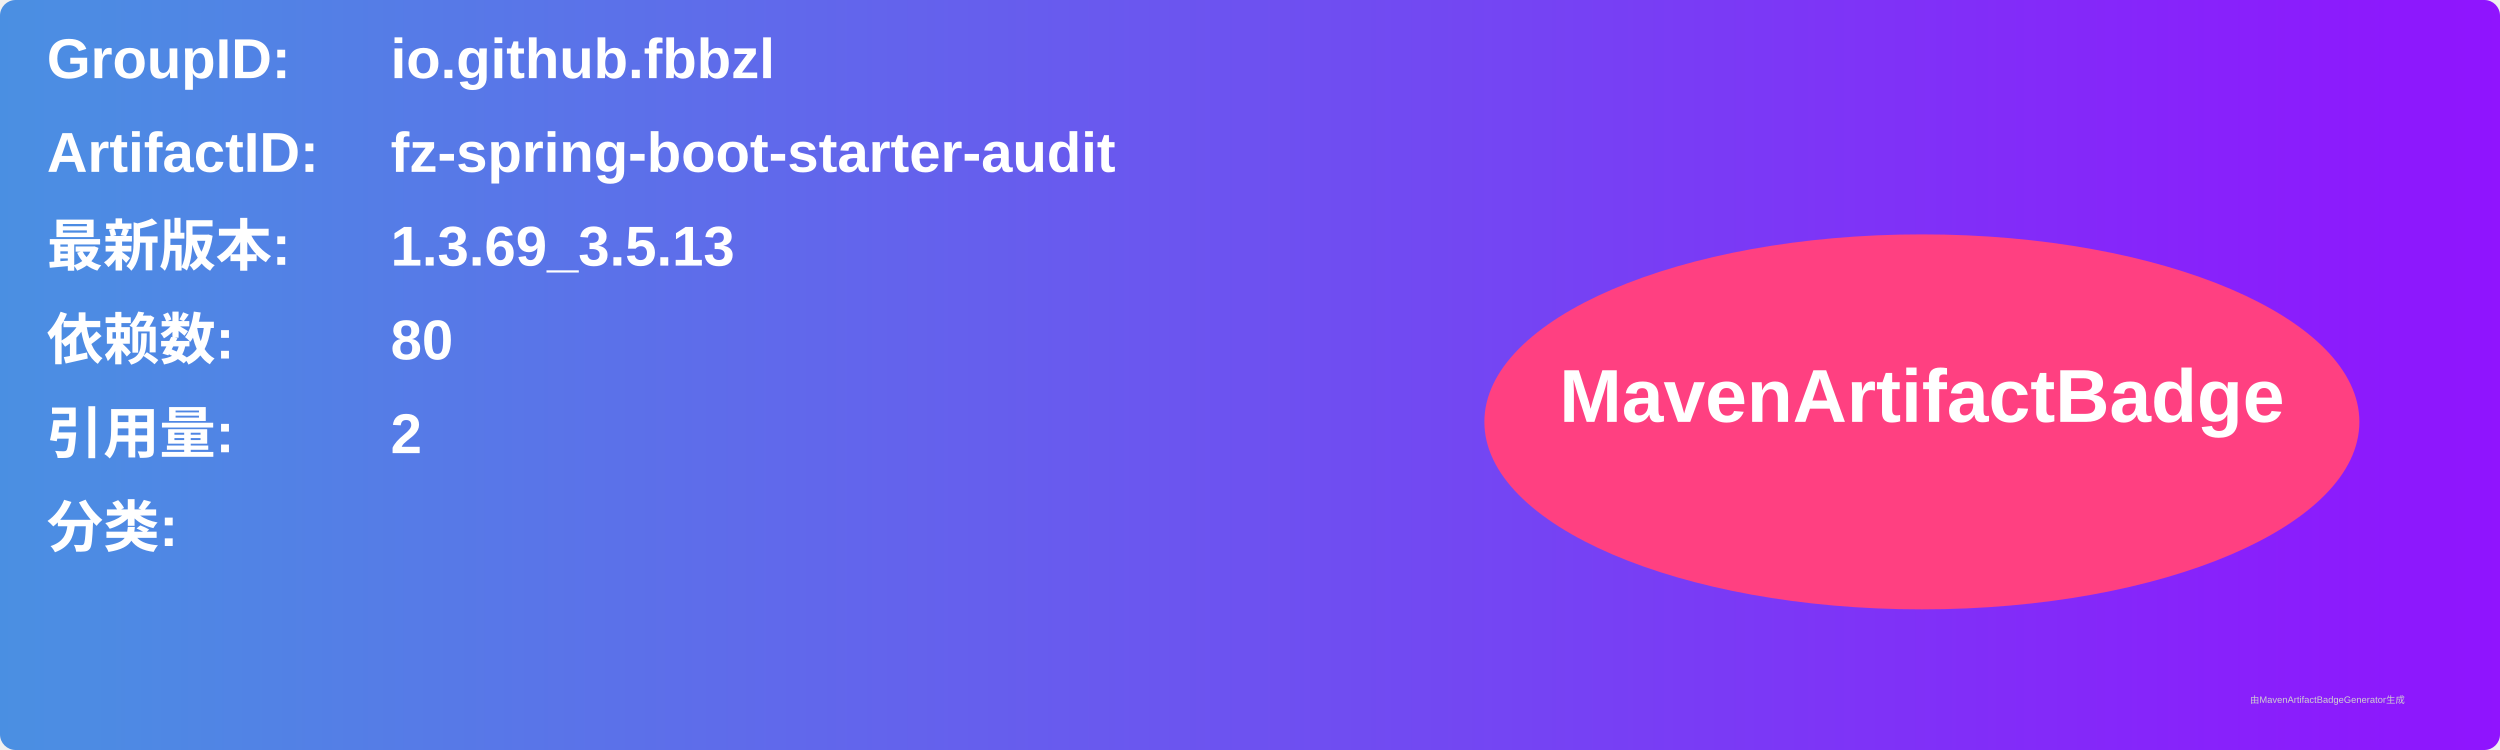
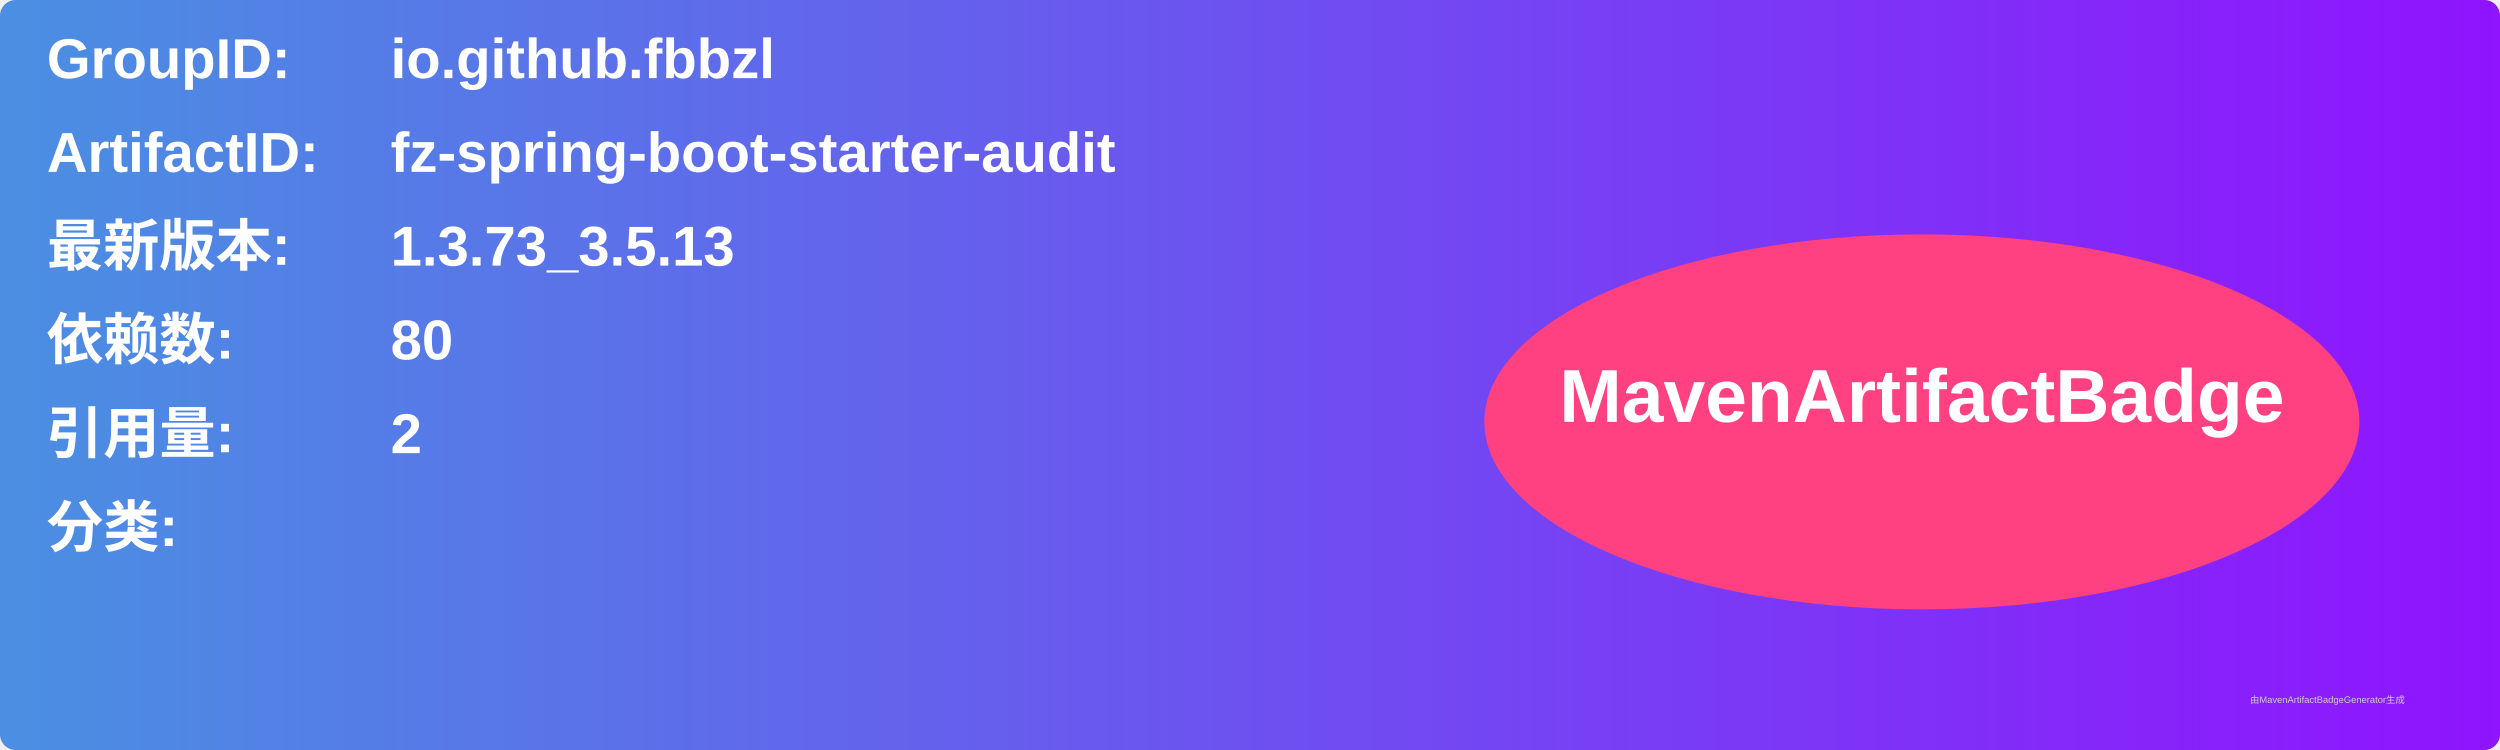
<svg xmlns="http://www.w3.org/2000/svg" width="800" height="240" viewBox="0 0 800 240">
  <linearGradient id="grad" x1="0%" y1="0%" x2="100%" y2="0%">
    <stop offset="0%" stop-color="#4a90e2" />
    <stop offset="100%" stop-color="#9013fe" />
  </linearGradient>
  <rect width="100%" height="100%" rx="5" ry="5" fill="url(#grad)" />
  <g transform="translate(15, 15)">
    <text x="0" y="10" font-family="Arial" font-size="18" fill="white" font-weight="bold" width="260">GroupID:</text>
    <text x="110" y="10" font-family="Arial" font-size="18" fill="white" font-weight="bold" width="460">io.github.fbbzl</text>
    <text x="0" y="40" font-family="Arial" font-size="18" fill="white" font-weight="bold" width="260">ArtifactID:</text>
    <text x="110" y="40" font-family="Arial" font-size="18" fill="white" font-weight="bold" width="460">fz-spring-boot-starter-audit</text>
    <text x="0" y="70" font-family="Arial" font-size="18" fill="white" font-weight="bold">最新版本:</text>
    <text x="110" y="70" font-family="Arial" font-size="18" fill="white" font-weight="bold">
-       <tspan font-weight="bold">1.3.69_3.5.13</tspan>
+       <tspan font-weight="bold">1.3.73_3.5.13</tspan>
    </text>
    <text x="0" y="100" font-family="Arial" font-size="18" fill="white" font-weight="bold">依赖数: </text>
    <text x="110" y="100" font-family="Arial" font-size="18" fill="white">
      <tspan font-weight="bold">80</tspan>
    </text>
    <text x="0" y="130" font-family="Arial" font-size="18" fill="white" font-weight="bold">引用量: </text>
    <text x="110" y="130" font-family="Arial" font-size="18" fill="white">
      <tspan font-weight="bold">2</tspan>
    </text>
    <text x="0" y="160" font-family="Arial" font-size="18" fill="white" font-weight="bold">分类:</text>
    <text x="10" y="190" font-family="Arial" font-size="10" fill="white">
      <tspan font-weight="bold" />
    </text>
    <ellipse cx="600" cy="120" rx="140" ry="60" fill="#ff4081" />
    <text x="600" y="120" text-anchor="middle" font-family="Arial" font-size="24" fill="white" font-weight="bold">MavenArtifactBadge</text>
  </g>
  <text x="720" y="225" font-family="Arial" font-size="3" fill="#d0d0d0">由MavenArtifactBadgeGenerator生成</text>
</svg>
